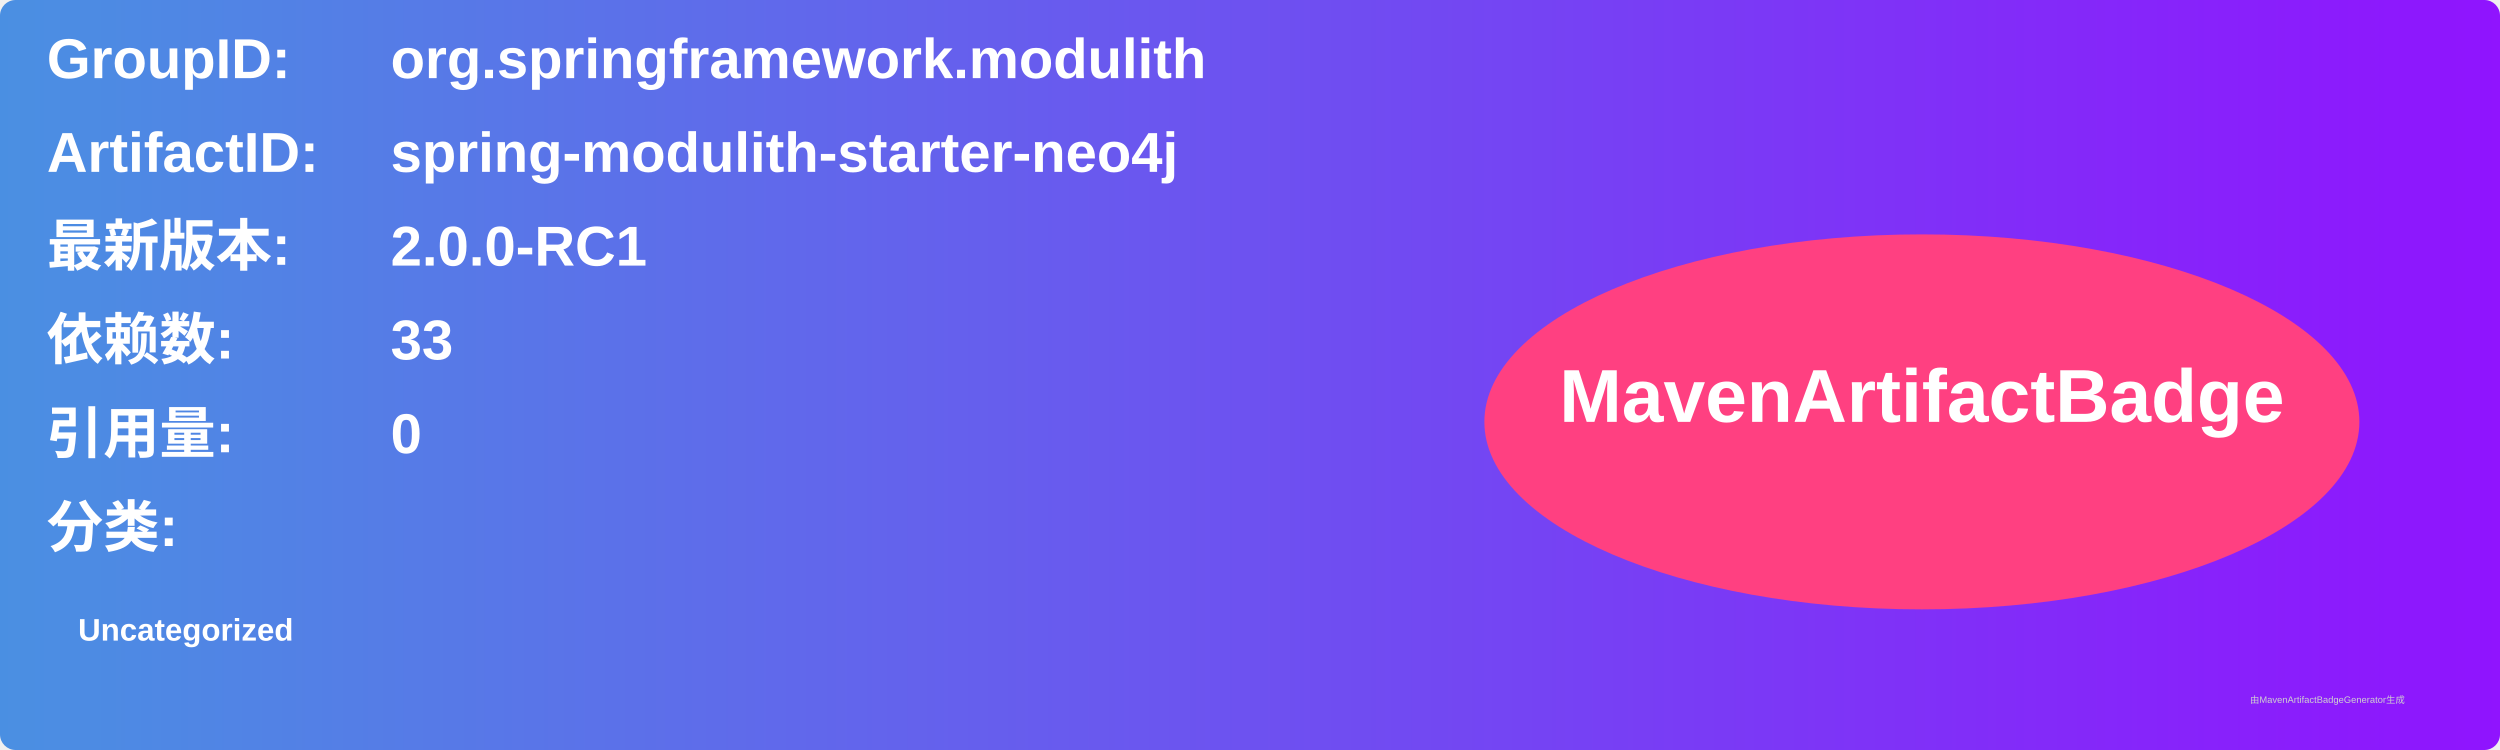
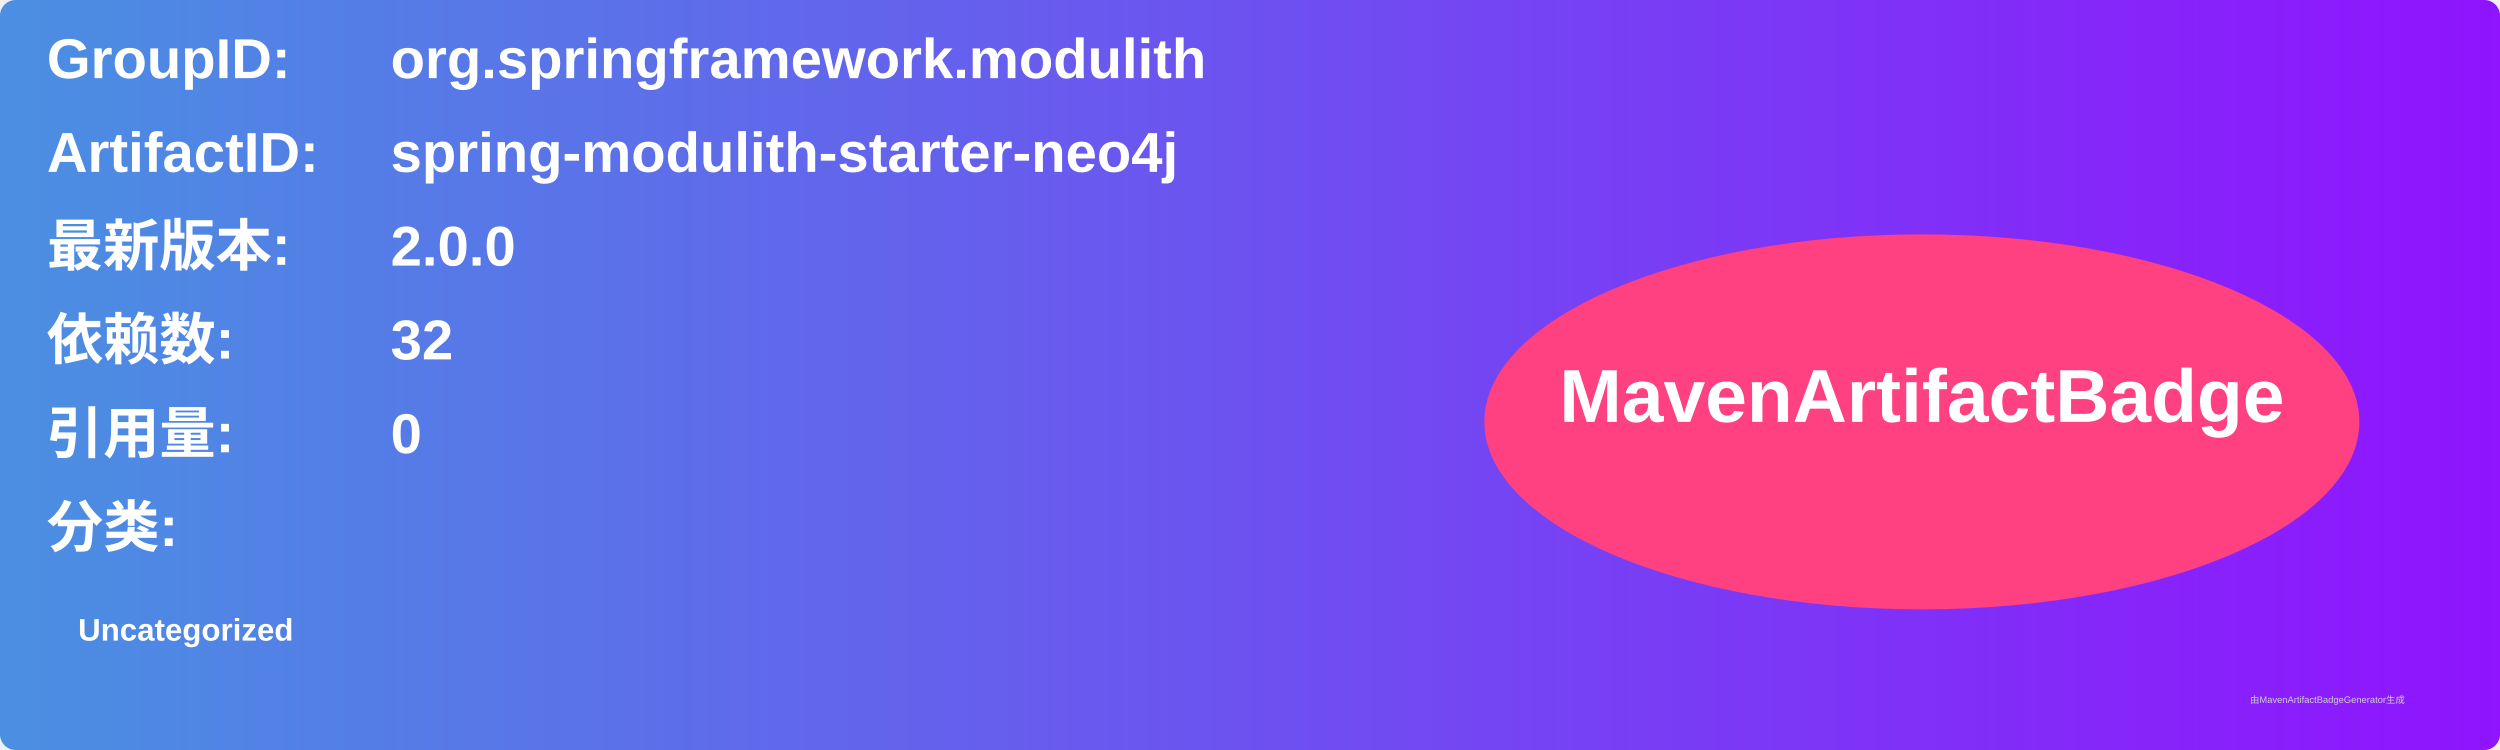
<svg xmlns="http://www.w3.org/2000/svg" width="800" height="240" viewBox="0 0 800 240">
  <linearGradient id="grad" x1="0%" y1="0%" x2="100%" y2="0%">
    <stop offset="0%" stop-color="#4a90e2" />
    <stop offset="100%" stop-color="#9013fe" />
  </linearGradient>
  <rect width="100%" height="100%" rx="5" ry="5" fill="url(#grad)" />
  <g transform="translate(15, 15)">
    <text x="0" y="10" font-family="Arial" font-size="18" fill="white" font-weight="bold" width="260">GroupID:</text>
    <text x="110" y="10" font-family="Arial" font-size="18" fill="white" font-weight="bold" width="460">org.springframework.modulith</text>
    <text x="0" y="40" font-family="Arial" font-size="18" fill="white" font-weight="bold" width="260">ArtifactID:</text>
    <text x="110" y="40" font-family="Arial" font-size="18" fill="white" font-weight="bold" width="460">spring-modulith-starter-neo4j</text>
    <text x="0" y="70" font-family="Arial" font-size="18" fill="white" font-weight="bold">最新版本:</text>
    <text x="110" y="70" font-family="Arial" font-size="18" fill="white" font-weight="bold">
-       <tspan font-weight="bold">2.0.0-RC1</tspan>
+       <tspan font-weight="bold">2.0.0</tspan>
    </text>
    <text x="0" y="100" font-family="Arial" font-size="18" fill="white" font-weight="bold">依赖数: </text>
    <text x="110" y="100" font-family="Arial" font-size="18" fill="white">
-       <tspan font-weight="bold">33</tspan>
+       <tspan font-weight="bold">32</tspan>
    </text>
    <text x="0" y="130" font-family="Arial" font-size="18" fill="white" font-weight="bold">引用量: </text>
    <text x="110" y="130" font-family="Arial" font-size="18" fill="white">
      <tspan font-weight="bold">0</tspan>
    </text>
    <text x="0" y="160" font-family="Arial" font-size="18" fill="white" font-weight="bold">分类:</text>
    <text x="10" y="190" font-family="Arial" font-size="10" fill="white">
      <tspan font-weight="bold">Uncategorized</tspan>
    </text>
    <ellipse cx="600" cy="120" rx="140" ry="60" fill="#ff4081" />
    <text x="600" y="120" text-anchor="middle" font-family="Arial" font-size="24" fill="white" font-weight="bold">MavenArtifactBadge</text>
  </g>
  <text x="720" y="225" font-family="Arial" font-size="3" fill="#d0d0d0">由MavenArtifactBadgeGenerator生成</text>
</svg>
